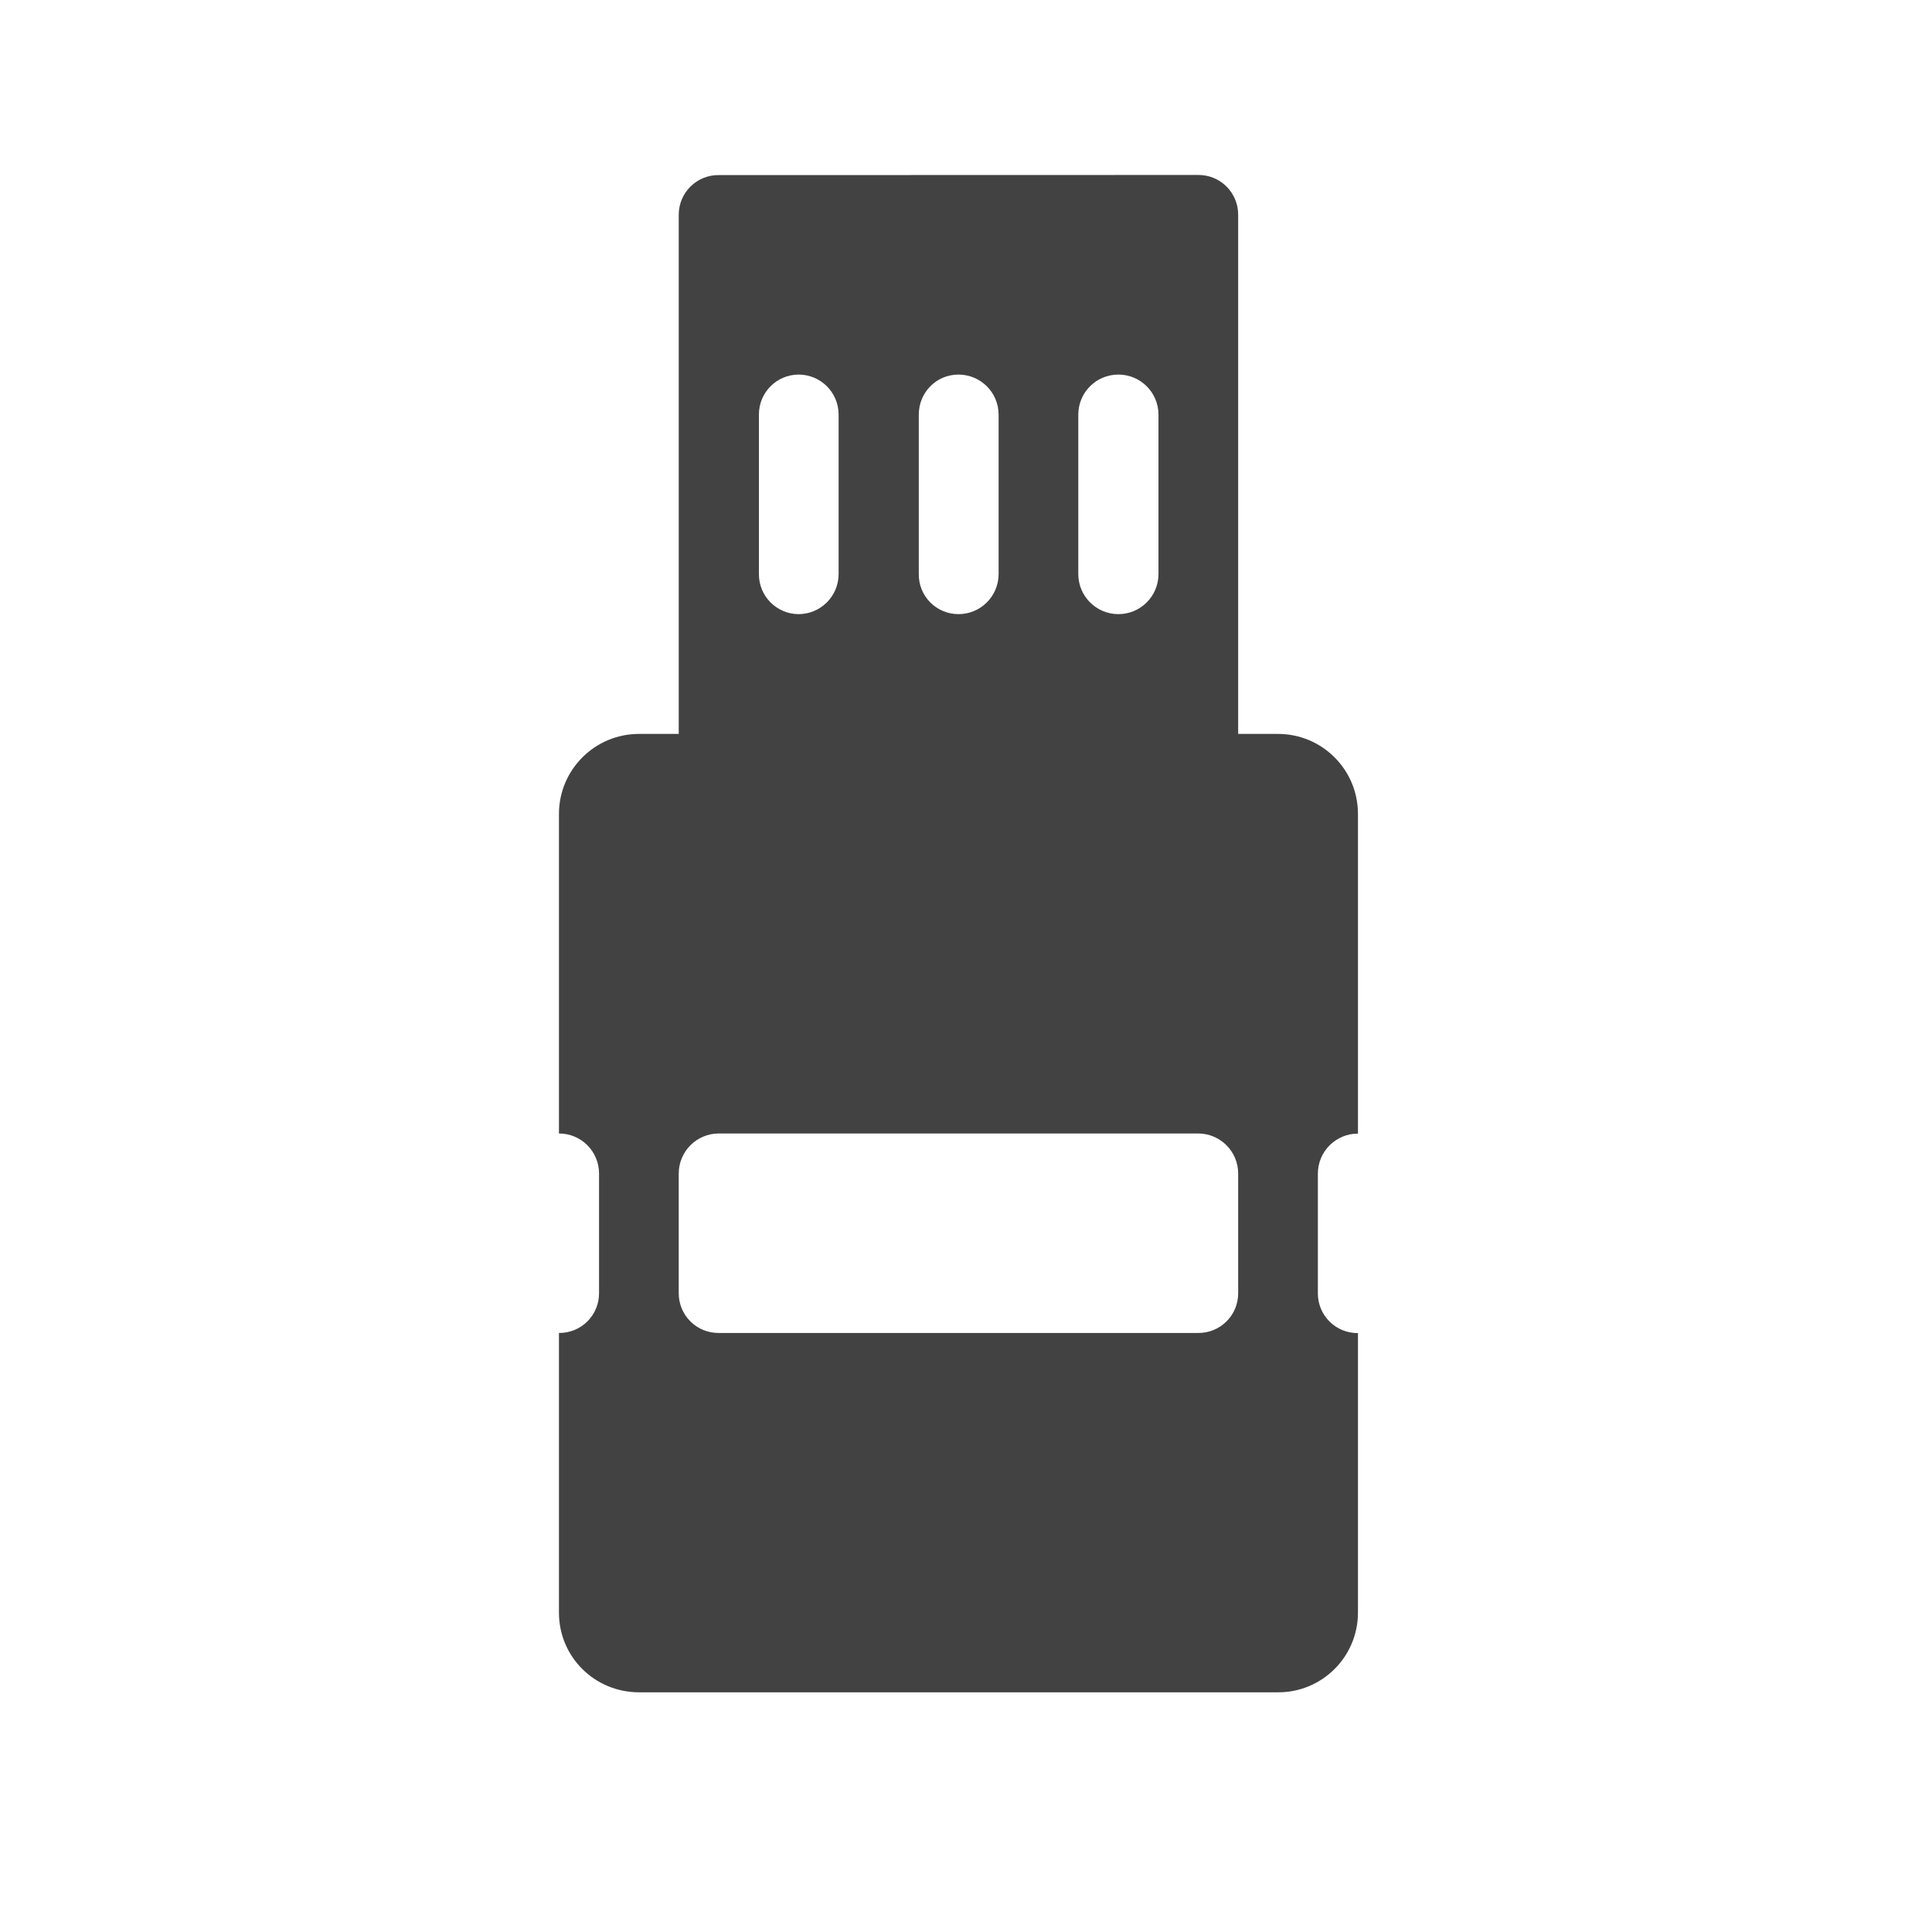
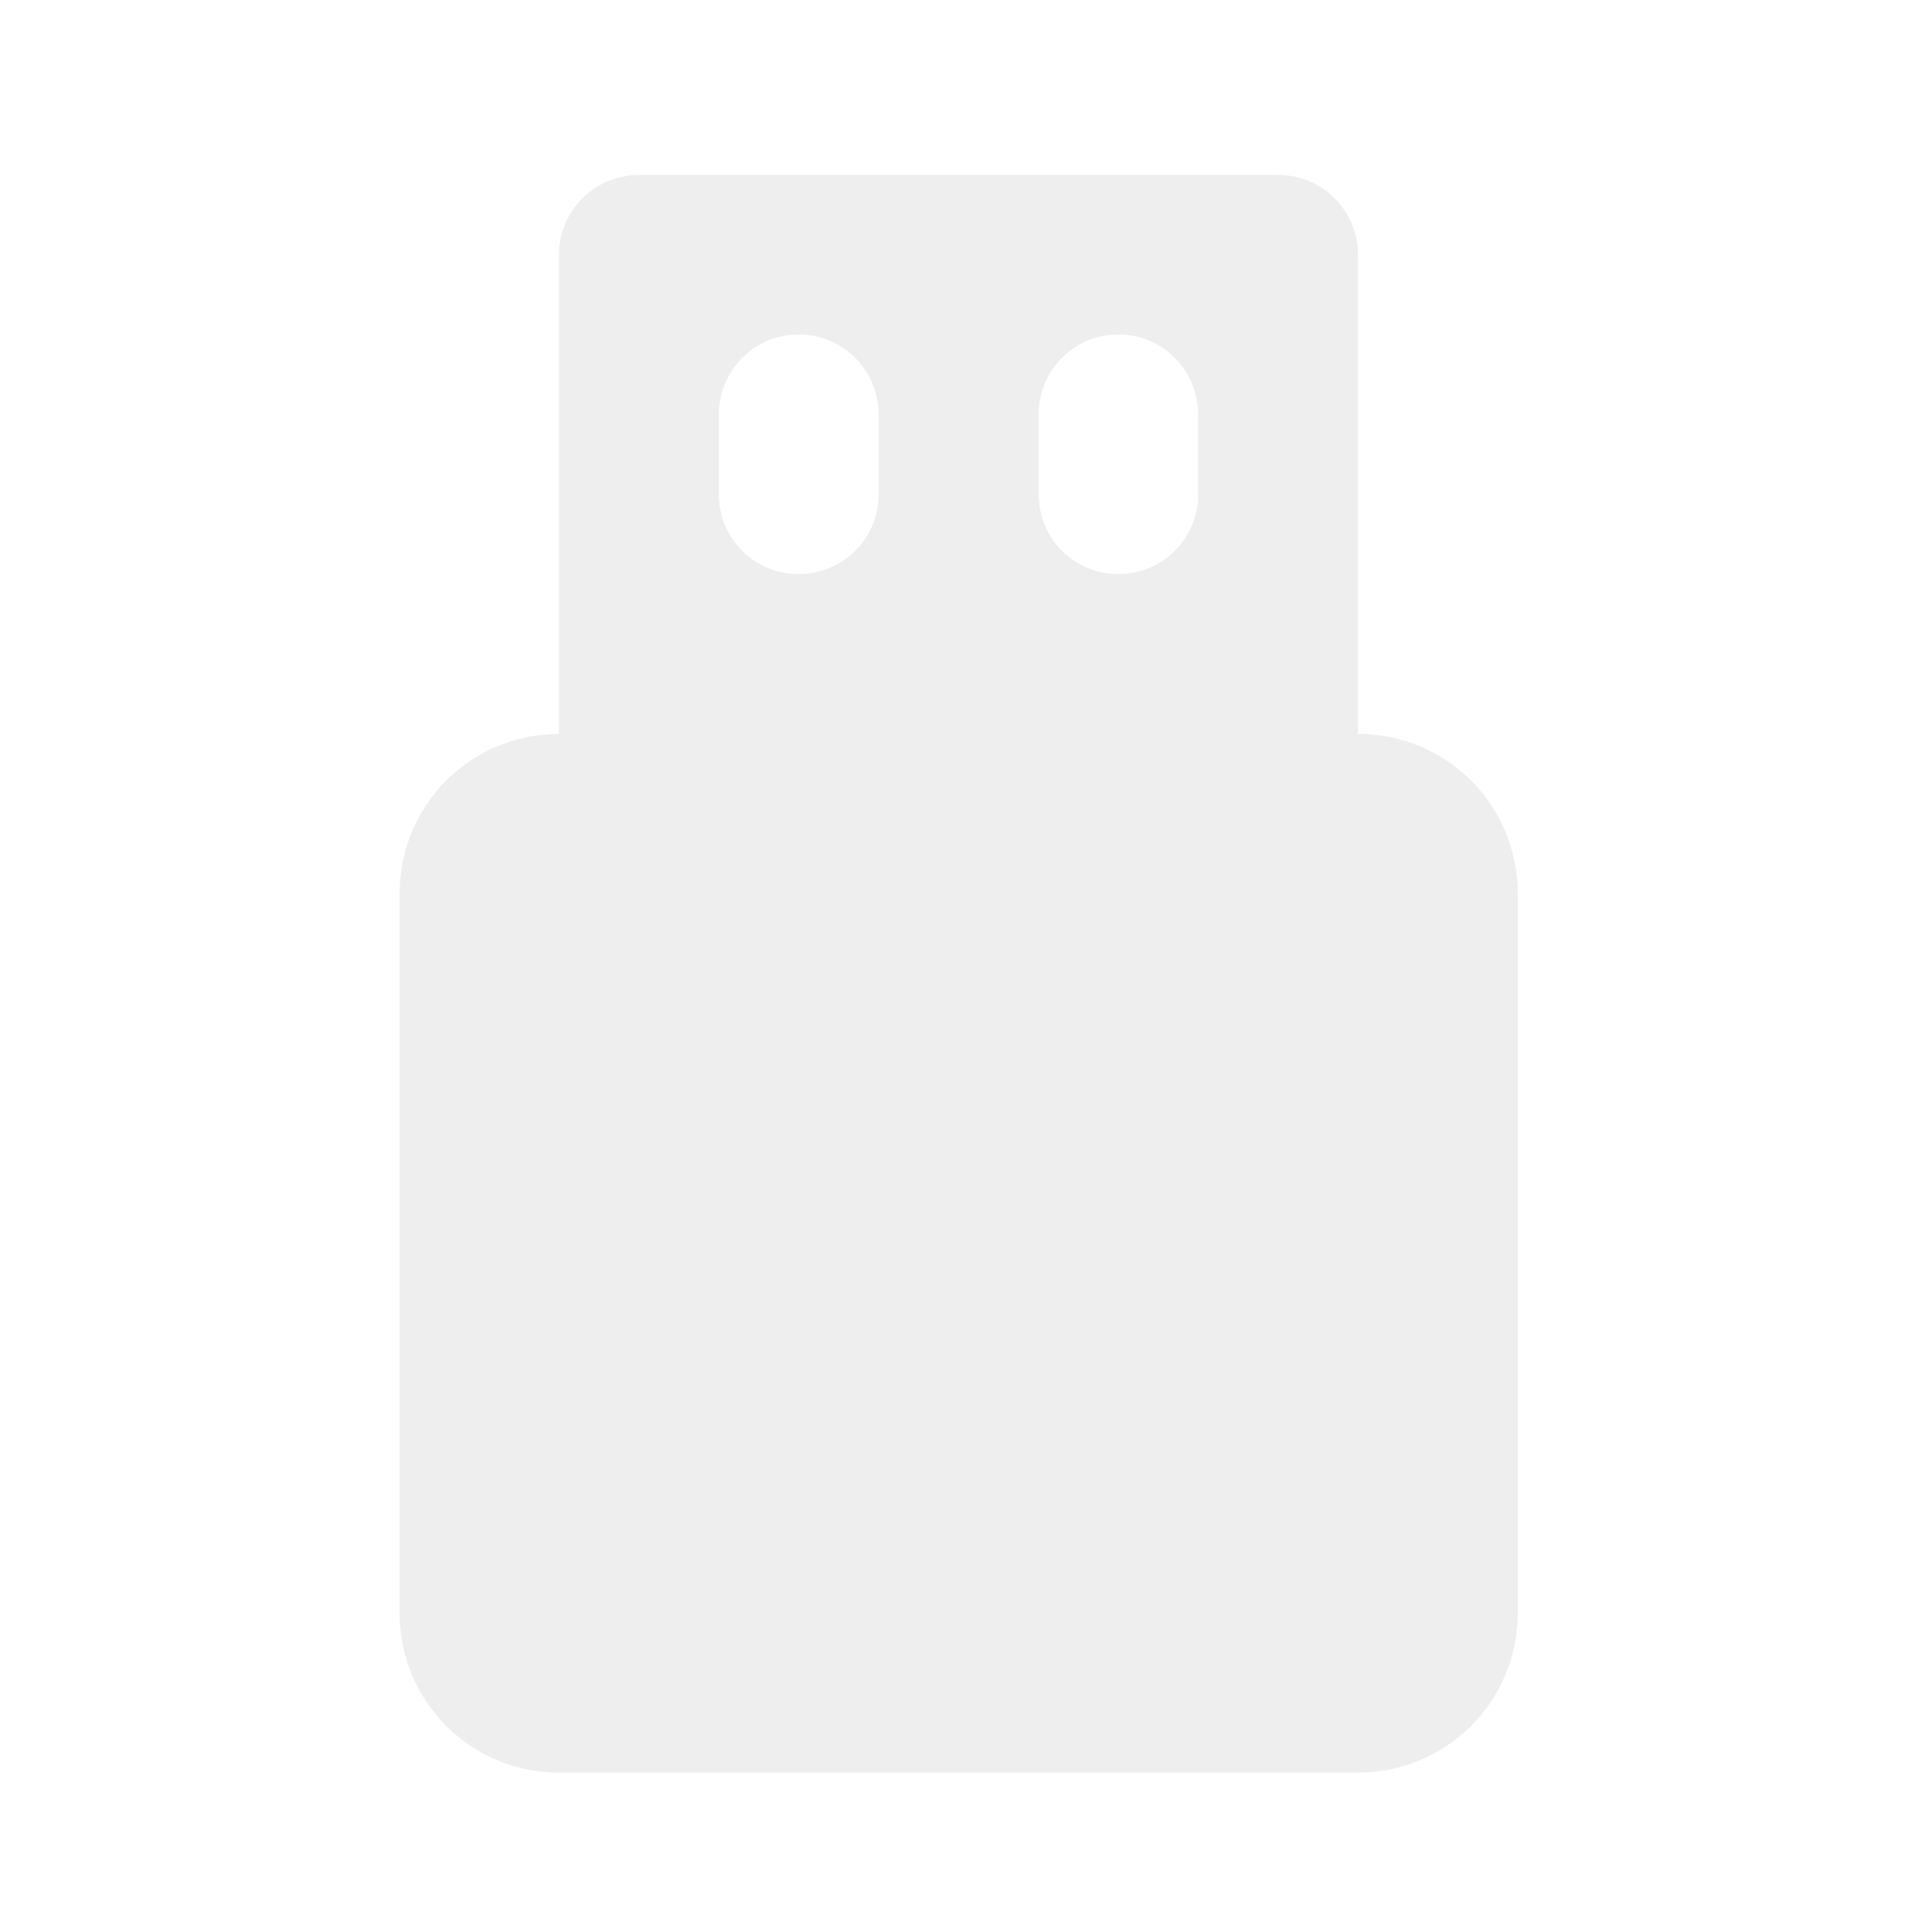
- <svg xmlns="http://www.w3.org/2000/svg" width="16" height="16">
-   <g fill="#424242">
-     <path d="M5.953 1.45a.328.328 0 0 0-.332.327v4.301c0 .184.149.332.332.332h3.969a.332.332 0 0 0 .332-.332v-4.3a.328.328 0 0 0-.332-.329zm.66 1.652c.184 0 .332.148.332.332v1.32a.332.332 0 0 1-.332.332.33.33 0 0 1-.328-.332v-1.32a.33.33 0 0 1 .328-.332zm1.324 0c.184 0 .333.148.333.332v1.32a.332.332 0 0 1-.332.332.328.328 0 0 1-.329-.332v-1.32c0-.184.145-.332.329-.332zm1.325 0c.183 0 .332.148.332.332v1.32a.332.332 0 1 1-.664 0v-1.32c0-.184.148-.332.332-.332zm0 0" />
-     <path d="M5.293 6.078a.663.663 0 0 0-.664.66v2.649c.184 0 .332.148.332.332v.992a.328.328 0 0 1-.332.328v2.316c0 .368.297.66.664.66h5.293a.66.66 0 0 0 .66-.66V11.04a.328.328 0 0 1-.332-.328v-.992c0-.184.149-.332.332-.332V6.738a.662.662 0 0 0-.66-.66zm.66 3.309h3.969c.183 0 .332.148.332.332v.992a.328.328 0 0 1-.332.328H5.953a.328.328 0 0 1-.332-.328v-.992c0-.184.149-.332.332-.332zm0 0" />
+ <svg xmlns="http://www.w3.org/2000/svg" width="16px" height="16px" viewBox="0 0 16 16" version="1.1">
+   <g id="surface1">
+     <path style=" stroke:none;fill-rule:nonzero;fill:rgb(93.333%,93.333%,93.333%);fill-opacity:1;" d="M 5.293 1.449 C 4.926 1.449 4.629 1.742 4.629 2.109 L 4.629 6.078 C 3.898 6.078 3.309 6.668 3.309 7.402 L 3.309 13.355 C 3.309 14.09 3.898 14.68 4.629 14.68 L 11.246 14.68 C 11.98 14.68 12.57 14.09 12.57 13.355 L 12.57 7.402 C 12.57 6.668 11.98 6.078 11.246 6.078 L 11.246 2.109 C 11.246 1.742 10.949 1.449 10.586 1.449 Z M 6.613 2.77 C 6.98 2.77 7.277 3.066 7.277 3.434 L 7.277 4.094 C 7.277 4.461 6.98 4.754 6.613 4.754 C 6.25 4.754 5.953 4.461 5.953 4.094 L 5.953 3.434 C 5.953 3.066 6.25 2.77 6.613 2.77 Z M 9.262 2.77 C 9.629 2.77 9.922 3.066 9.922 3.434 L 9.922 4.094 C 9.922 4.461 9.629 4.754 9.262 4.754 C 8.895 4.754 8.602 4.461 8.602 4.094 L 8.602 3.434 C 8.602 3.066 8.895 2.77 9.262 2.77 Z M 9.262 2.77 " />
  </g>
</svg>
